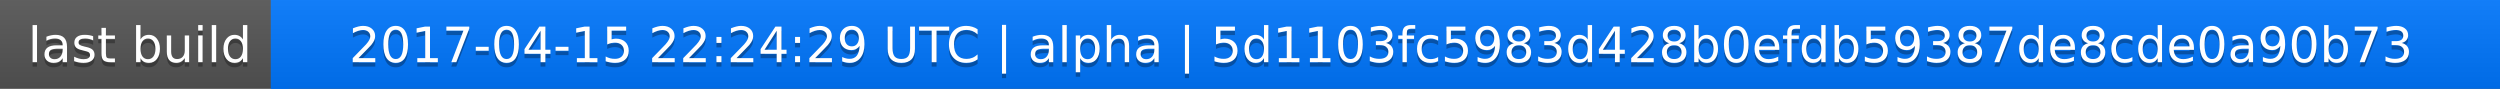
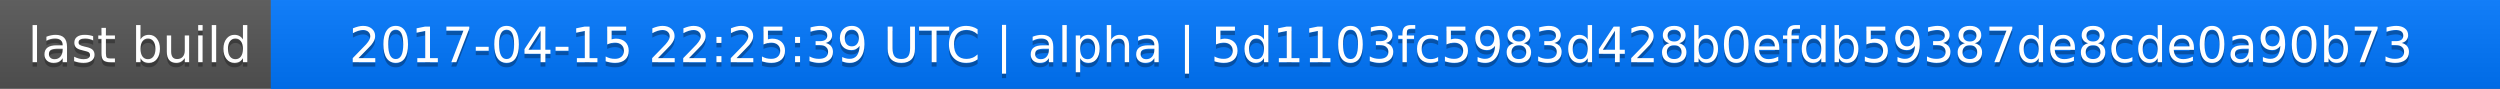
<svg xmlns="http://www.w3.org/2000/svg" width="563" height="20">
  <linearGradient id="a" x2="0" y2="100%">
    <stop offset="0" stop-color="#bbb" stop-opacity=".1" />
    <stop offset="1" stop-opacity=".1" />
  </linearGradient>
  <rect rx="0" width="563" height="20" fill="#555" />
  <rect rx="0" x="61" width="502" height="20" fill="#07f" />
  <path fill="#07f" d="M61 0h4v20h-4z" />
  <rect rx="0" width="563" height="20" fill="url(#a)" />
  <g fill="#fff" text-anchor="middle" font-family="DejaVu Sans,Verdana,Geneva,sans-serif" font-size="11">
    <text x="31.5" y="15" fill="#010101" fill-opacity=".3">last build</text>
    <text x="31.5" y="14">last build</text>
-     <text x="311" y="15" fill="#010101" fill-opacity=".3">2017-04-15 22:24:29 UTC | alpha | 5d1103fc5983d428b0efdb59387de8cde0a90b73</text>
-     <text x="311" y="14">2017-04-15 22:24:29 UTC | alpha | 5d1103fc5983d428b0efdb59387de8cde0a90b73</text>
+     <text x="311" y="15" fill="#010101" fill-opacity=".3">2017-04-15 22:25:39 UTC | alpha | 5d1103fc5983d428b0efdb59387de8cde0a90b73</text>
+     <text x="311" y="14">2017-04-15 22:25:39 UTC | alpha | 5d1103fc5983d428b0efdb59387de8cde0a90b73</text>
  </g>
</svg>
